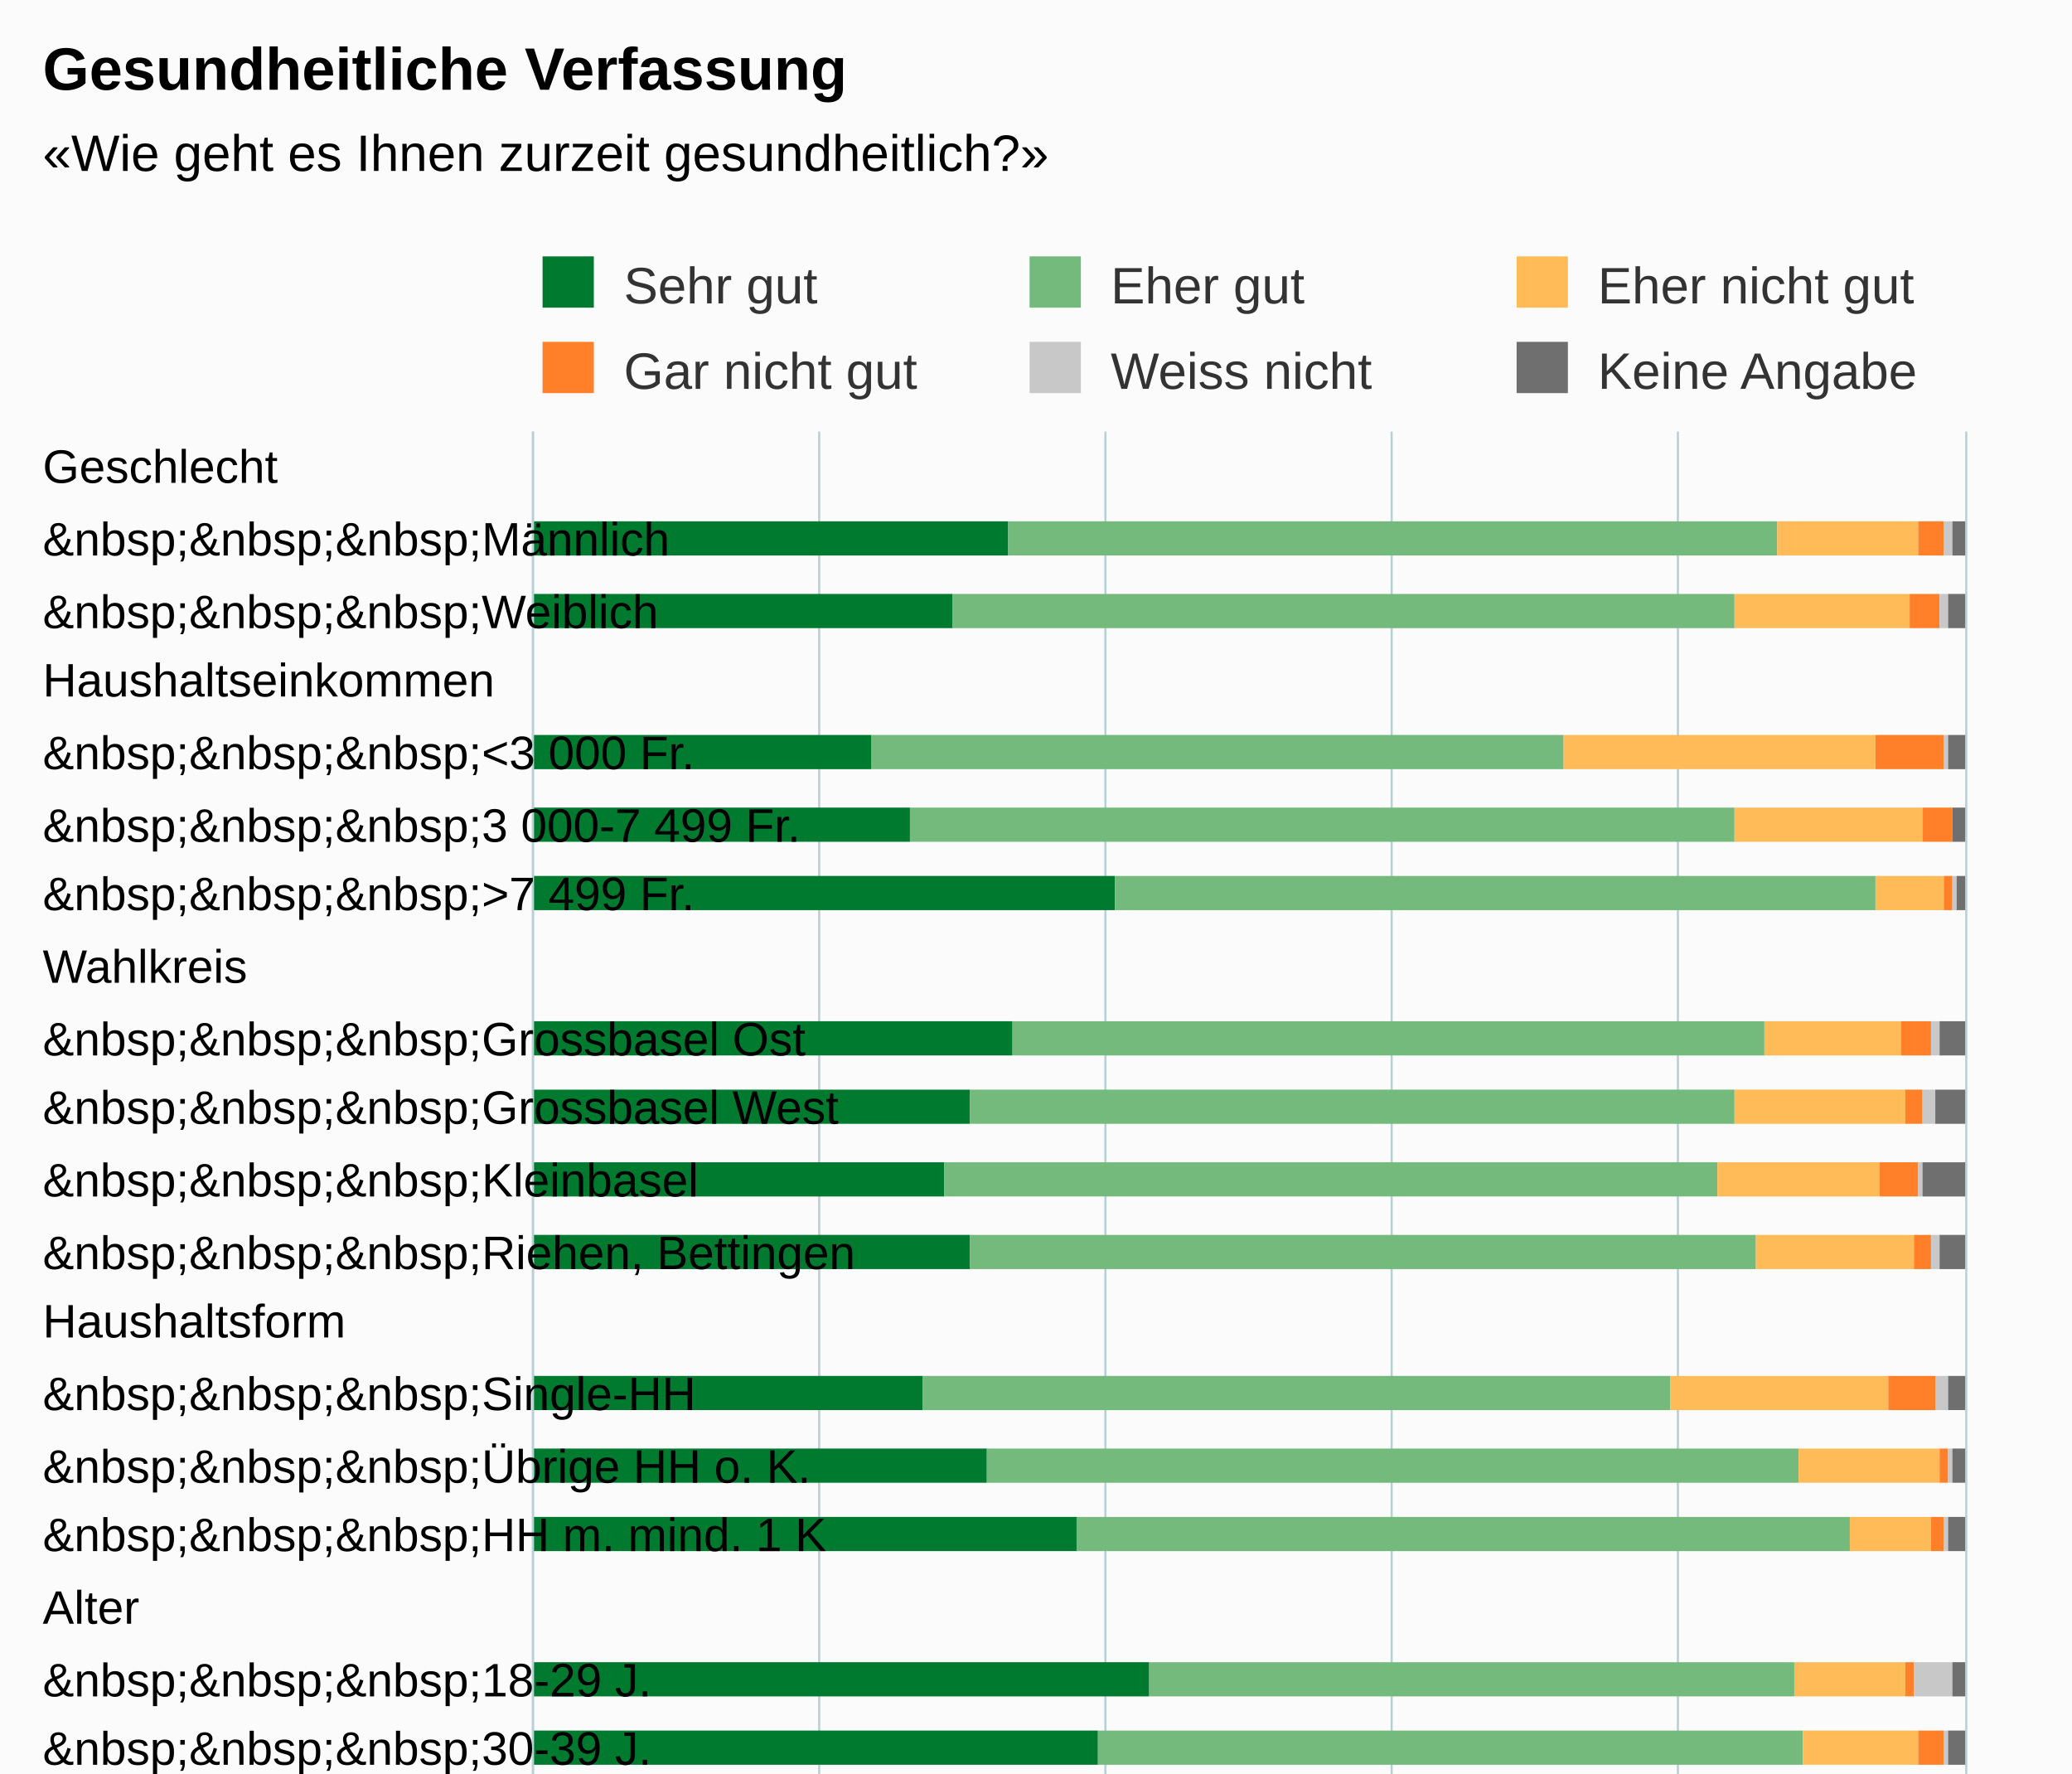
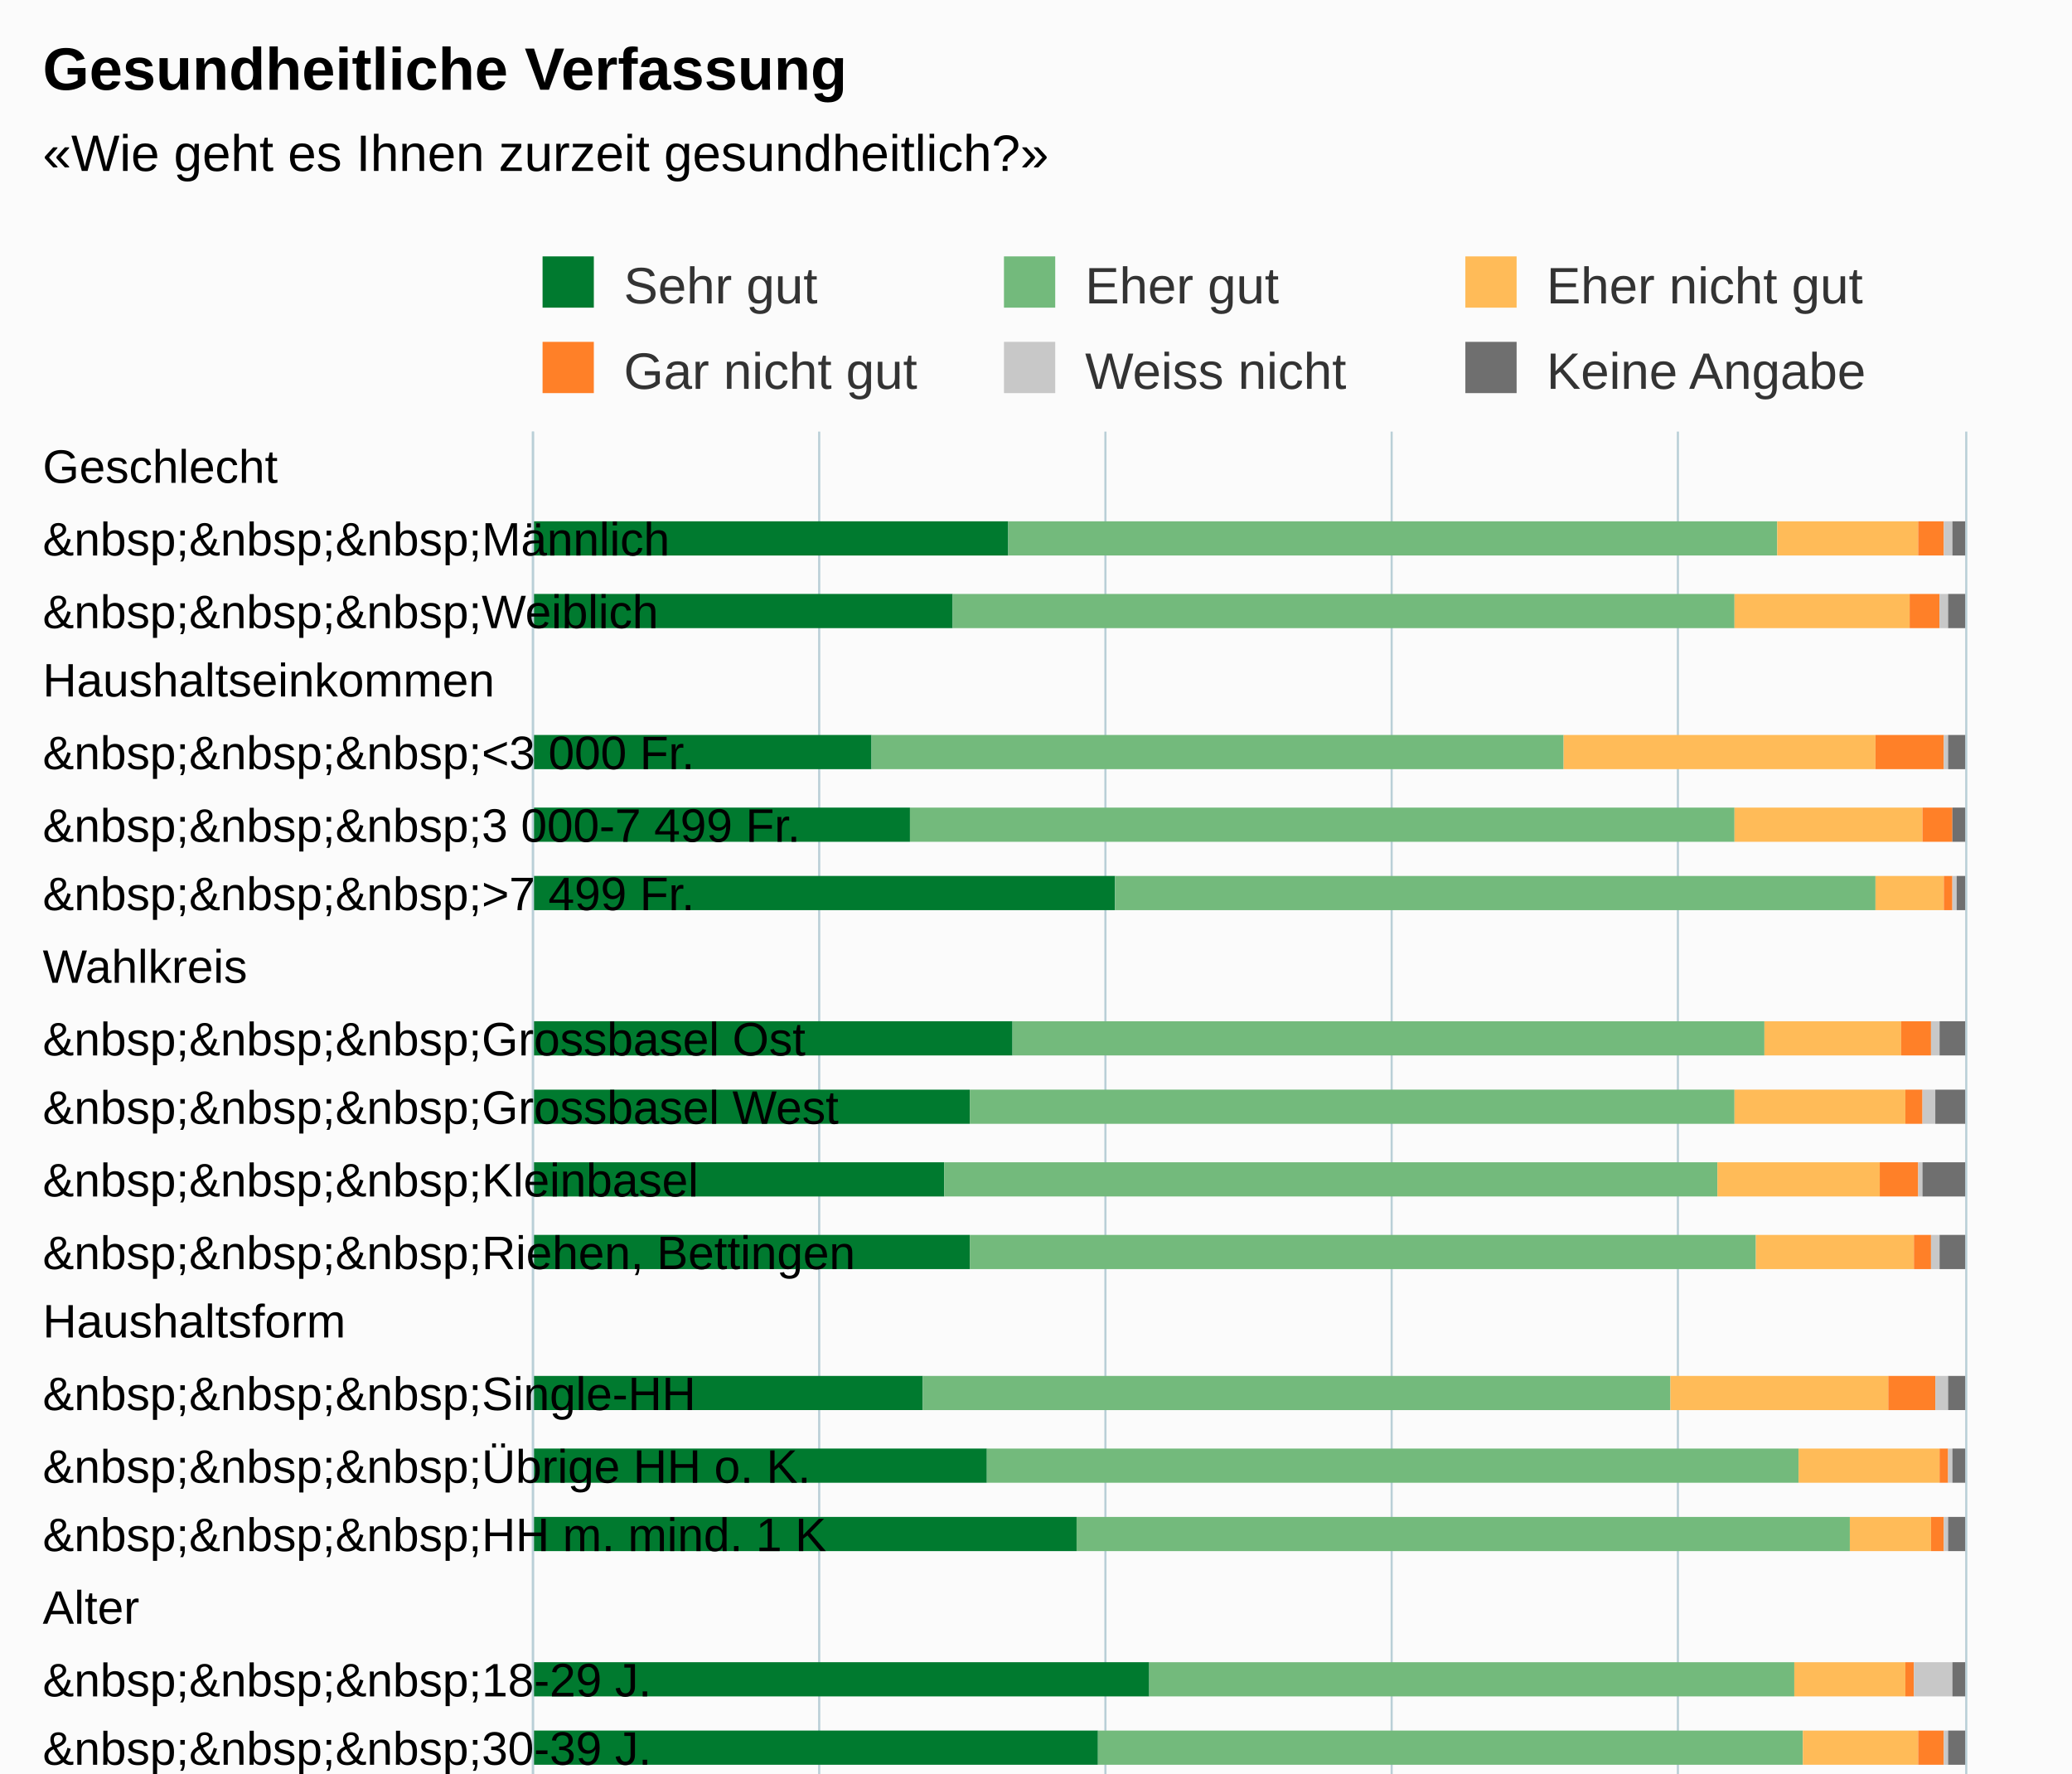
<svg xmlns="http://www.w3.org/2000/svg" version="1.1" class="highcharts-root" style="font-family:Arial;font-size:12px;" viewBox="0 0 485 415">
  <defs>
-     <clipPath id="highcharts-9z7416l-6">
+     <clipPath id="highcharts-swom8q6-6">
      <rect x="0" y="0" width="550" height="335" fill="none" />
    </clipPath>
-     <clipPath id="highcharts-9z7416l-7">
+     <clipPath id="highcharts-swom8q6-7">
      <rect x="0" y="0" width="550" height="335" fill="none" />
    </clipPath>
  </defs>
  <rect fill="#fbfbfb" class="highcharts-background" x="0" y="0" width="485" height="713" rx="0" ry="0" />
  <rect fill="none" class="highcharts-plot-background" x="125" y="101" width="335" height="550" />
  <g class="highcharts-pane-group" data-z-index="0" />
  <g class="highcharts-grid highcharts-xaxis-grid " data-z-index="1">
    <path fill="none" data-z-index="1" class="highcharts-grid-line" d="M 125 118.5 L 460 118.5" opacity="1" />
    <path fill="none" data-z-index="1" class="highcharts-grid-line" d="M 125 134.5 L 460 134.5" opacity="1" />
    <path fill="none" data-z-index="1" class="highcharts-grid-line" d="M 125 151.5 L 460 151.5" opacity="1" />
    <path fill="none" data-z-index="1" class="highcharts-grid-line" d="M 125 168.5 L 460 168.5" opacity="1" />
    <path fill="none" data-z-index="1" class="highcharts-grid-line" d="M 125 184.5 L 460 184.5" opacity="1" />
    <path fill="none" data-z-index="1" class="highcharts-grid-line" d="M 125 201.5 L 460 201.5" opacity="1" />
    <path fill="none" data-z-index="1" class="highcharts-grid-line" d="M 125 218.5 L 460 218.5" opacity="1" />
    <path fill="none" data-z-index="1" class="highcharts-grid-line" d="M 125 234.5 L 460 234.5" opacity="1" />
    <path fill="none" data-z-index="1" class="highcharts-grid-line" d="M 125 251.5 L 460 251.5" opacity="1" />
    <path fill="none" data-z-index="1" class="highcharts-grid-line" d="M 125 268.5 L 460 268.5" opacity="1" />
    <path fill="none" data-z-index="1" class="highcharts-grid-line" d="M 125 284.5 L 460 284.5" opacity="1" />
    <path fill="none" data-z-index="1" class="highcharts-grid-line" d="M 125 301.5 L 460 301.5" opacity="1" />
    <path fill="none" data-z-index="1" class="highcharts-grid-line" d="M 125 318.5 L 460 318.5" opacity="1" />
    <path fill="none" data-z-index="1" class="highcharts-grid-line" d="M 125 334.5 L 460 334.5" opacity="1" />
    <path fill="none" data-z-index="1" class="highcharts-grid-line" d="M 125 351.5 L 460 351.5" opacity="1" />
    <path fill="none" data-z-index="1" class="highcharts-grid-line" d="M 125 368.5 L 460 368.5" opacity="1" />
    <path fill="none" data-z-index="1" class="highcharts-grid-line" d="M 125 384.5 L 460 384.5" opacity="1" />
    <path fill="none" data-z-index="1" class="highcharts-grid-line" d="M 125 401.5 L 460 401.5" opacity="1" />
    <path fill="none" data-z-index="1" class="highcharts-grid-line" d="M 125 418.5 L 460 418.5" opacity="1" />
    <path fill="none" data-z-index="1" class="highcharts-grid-line" d="M 125 434.5 L 460 434.5" opacity="1" />
    <path fill="none" data-z-index="1" class="highcharts-grid-line" d="M 125 451.5 L 460 451.5" opacity="1" />
    <path fill="none" data-z-index="1" class="highcharts-grid-line" d="M 125 468.5 L 460 468.5" opacity="1" />
    <path fill="none" data-z-index="1" class="highcharts-grid-line" d="M 125 484.5 L 460 484.5" opacity="1" />
    <path fill="none" data-z-index="1" class="highcharts-grid-line" d="M 125 501.5 L 460 501.5" opacity="1" />
    <path fill="none" data-z-index="1" class="highcharts-grid-line" d="M 125 518.5 L 460 518.5" opacity="1" />
    <path fill="none" data-z-index="1" class="highcharts-grid-line" d="M 125 534.5 L 460 534.5" opacity="1" />
    <path fill="none" data-z-index="1" class="highcharts-grid-line" d="M 125 551.5 L 460 551.5" opacity="1" />
    <path fill="none" data-z-index="1" class="highcharts-grid-line" d="M 125 568.5 L 460 568.5" opacity="1" />
    <path fill="none" data-z-index="1" class="highcharts-grid-line" d="M 125 584.5 L 460 584.5" opacity="1" />
    <path fill="none" data-z-index="1" class="highcharts-grid-line" d="M 125 601.5 L 460 601.5" opacity="1" />
    <path fill="none" data-z-index="1" class="highcharts-grid-line" d="M 125 618.5 L 460 618.5" opacity="1" />
    <path fill="none" data-z-index="1" class="highcharts-grid-line" d="M 125 634.5 L 460 634.5" opacity="1" />
    <path fill="none" data-z-index="1" class="highcharts-grid-line" d="M 125 651.5 L 460 651.5" opacity="1" />
    <path fill="none" data-z-index="1" class="highcharts-grid-line" d="M 125 101.5 L 460 101.5" opacity="1" />
  </g>
  <g class="highcharts-grid highcharts-yaxis-grid " data-z-index="1">
    <path fill="none" stroke="#B9CFD7" stroke-width="0.5" data-z-index="1" class="highcharts-grid-line" d="M 124.75 101 L 124.75 651" opacity="1" />
    <path fill="none" stroke="#B9CFD7" stroke-width="0.5" data-z-index="1" class="highcharts-grid-line" d="M 191.75 101 L 191.75 651" opacity="1" />
    <path fill="none" stroke="#B9CFD7" stroke-width="0.5" data-z-index="1" class="highcharts-grid-line" d="M 258.75 101 L 258.75 651" opacity="1" />
    <path fill="none" stroke="#B9CFD7" stroke-width="0.5" data-z-index="1" class="highcharts-grid-line" d="M 325.75 101 L 325.75 651" opacity="1" />
    <path fill="none" stroke="#B9CFD7" stroke-width="0.5" data-z-index="1" class="highcharts-grid-line" d="M 392.75 101 L 392.75 651" opacity="1" />
    <path fill="none" stroke="#B9CFD7" stroke-width="0.5" data-z-index="1" class="highcharts-grid-line" d="M 460.25 101 L 460.25 651" opacity="1" />
  </g>
  <rect fill="none" class="highcharts-plot-border" data-z-index="1" x="125" y="101" width="335" height="550" />
  <g class="highcharts-axis highcharts-xaxis " data-z-index="2">
    <path fill="none" class="highcharts-axis-line" stroke="#B9CFD7" stroke-width="0.5" data-z-index="7" d="M 124.75 101 L 124.75 651" />
  </g>
  <g class="highcharts-axis highcharts-yaxis " data-z-index="2">
    <path fill="none" class="highcharts-axis-line" data-z-index="7" d="M 125 651 L 460 651" />
  </g>
  <g class="highcharts-series-group" data-z-index="3">
-     <g data-z-index="0.1" class="highcharts-series highcharts-series-0 highcharts-column-series " transform="translate(460,651) rotate(90) scale(-1,1) scale(1 1)" clip-path="url(#highcharts-9z7416l-7)">
+     <g data-z-index="0.1" class="highcharts-series highcharts-series-0 highcharts-column-series " transform="translate(460,651) rotate(90) scale(-1,1) scale(1 1)" clip-path="url(#highcharts-swom8q6-7)">
      <rect x="521" y="224" width="8" height="112" fill="#007A2F" class="highcharts-point" />
      <rect x="504" y="237" width="8" height="99" fill="#007A2F" class="highcharts-point" />
      <rect x="471" y="256" width="8" height="80" fill="#007A2F" class="highcharts-point" />
      <rect x="454" y="247" width="8" height="89" fill="#007A2F" class="highcharts-point" />
      <rect x="438" y="199" width="8" height="137" fill="#007A2F" class="highcharts-point" />
      <rect x="404" y="223" width="8" height="113" fill="#007A2F" class="highcharts-point" />
      <rect x="388" y="233" width="8" height="103" fill="#007A2F" class="highcharts-point" />
      <rect x="371" y="239" width="8" height="97" fill="#007A2F" class="highcharts-point" />
      <rect x="354" y="233" width="8" height="103" fill="#007A2F" class="highcharts-point" />
      <rect x="321" y="244" width="8" height="92" fill="#007A2F" class="highcharts-point" />
      <rect x="304" y="229" width="8" height="107" fill="#007A2F" class="highcharts-point" />
      <rect x="288" y="208" width="8" height="128" fill="#007A2F" class="highcharts-point" />
      <rect x="254" y="191" width="8" height="145" fill="#007A2F" class="highcharts-point" />
      <rect x="238" y="203" width="8" height="133" fill="#007A2F" class="highcharts-point" />
      <rect x="221" y="203" width="8" height="133" fill="#007A2F" class="highcharts-point" />
      <rect x="204" y="230" width="8" height="106" fill="#007A2F" class="highcharts-point" />
      <rect x="188" y="236" width="8" height="100" fill="#007A2F" class="highcharts-point" />
      <rect x="171" y="273" width="8" height="63" fill="#007A2F" class="highcharts-point" />
      <rect x="138" y="234" width="8" height="102" fill="#007A2F" class="highcharts-point" />
      <rect x="121" y="224" width="8" height="112" fill="#007A2F" class="highcharts-point" />
      <rect x="88" y="200" width="8" height="136" fill="#007A2F" class="highcharts-point" />
      <rect x="71" y="184" width="8" height="152" fill="#007A2F" class="highcharts-point" />
      <rect x="54" y="199" width="8" height="137" fill="#007A2F" class="highcharts-point" />
      <rect x="38" y="186" width="8" height="150" fill="#007A2F" class="highcharts-point" />
      <rect x="21" y="205" width="8" height="131" fill="#007A2F" class="highcharts-point" />
      <rect x="4" y="232" width="8" height="104" fill="#007A2F" class="highcharts-point" />
    </g>
    <g data-z-index="0.1" class="highcharts-markers highcharts-series-0 highcharts-column-series " transform="translate(460,651) rotate(90) scale(-1,1) scale(1 1)" clip-path="none" />
-     <g data-z-index="0.1" class="highcharts-series highcharts-series-1 highcharts-column-series " transform="translate(460,651) rotate(90) scale(-1,1) scale(1 1)" clip-path="url(#highcharts-9z7416l-7)">
+     <g data-z-index="0.1" class="highcharts-series highcharts-series-1 highcharts-column-series " transform="translate(460,651) rotate(90) scale(-1,1) scale(1 1)" clip-path="url(#highcharts-swom8q6-7)">
      <rect x="521" y="44" width="8" height="180" fill="#73BA7C" class="highcharts-point" />
      <rect x="504" y="54" width="8" height="183" fill="#73BA7C" class="highcharts-point" />
      <rect x="471" y="94" width="8" height="162" fill="#73BA7C" class="highcharts-point" />
      <rect x="454" y="54" width="8" height="193" fill="#73BA7C" class="highcharts-point" />
      <rect x="438" y="21" width="8" height="178" fill="#73BA7C" class="highcharts-point" />
      <rect x="404" y="47" width="8" height="176" fill="#73BA7C" class="highcharts-point" />
      <rect x="388" y="54" width="8" height="179" fill="#73BA7C" class="highcharts-point" />
      <rect x="371" y="58" width="8" height="181" fill="#73BA7C" class="highcharts-point" />
      <rect x="354" y="49" width="8" height="184" fill="#73BA7C" class="highcharts-point" />
      <rect x="321" y="69" width="8" height="175" fill="#73BA7C" class="highcharts-point" />
      <rect x="304" y="39" width="8" height="190" fill="#73BA7C" class="highcharts-point" />
      <rect x="288" y="27" width="8" height="181" fill="#73BA7C" class="highcharts-point" />
      <rect x="254" y="40" width="8" height="151" fill="#73BA7C" class="highcharts-point" />
      <rect x="238" y="38" width="8" height="165" fill="#73BA7C" class="highcharts-point" />
      <rect x="221" y="24" width="8" height="179" fill="#73BA7C" class="highcharts-point" />
      <rect x="204" y="51" width="8" height="179" fill="#73BA7C" class="highcharts-point" />
      <rect x="188" y="49" width="8" height="187" fill="#73BA7C" class="highcharts-point" />
      <rect x="171" y="70" width="8" height="203" fill="#73BA7C" class="highcharts-point" />
      <rect x="138" y="51" width="8" height="183" fill="#73BA7C" class="highcharts-point" />
      <rect x="121" y="53" width="8" height="171" fill="#73BA7C" class="highcharts-point" />
      <rect x="88" y="47" width="8" height="153" fill="#73BA7C" class="highcharts-point" />
      <rect x="71" y="39" width="8" height="145" fill="#73BA7C" class="highcharts-point" />
      <rect x="54" y="46" width="8" height="153" fill="#73BA7C" class="highcharts-point" />
      <rect x="38" y="42" width="8" height="144" fill="#73BA7C" class="highcharts-point" />
      <rect x="21" y="47" width="8" height="158" fill="#73BA7C" class="highcharts-point" />
      <rect x="4" y="53" width="8" height="179" fill="#73BA7C" class="highcharts-point" />
    </g>
    <g data-z-index="0.1" class="highcharts-markers highcharts-series-1 highcharts-column-series " transform="translate(460,651) rotate(90) scale(-1,1) scale(1 1)" clip-path="none" />
-     <g data-z-index="0.1" class="highcharts-series highcharts-series-2 highcharts-column-series " transform="translate(460,651) rotate(90) scale(-1,1) scale(1 1)" clip-path="url(#highcharts-9z7416l-7)">
+     <g data-z-index="0.1" class="highcharts-series highcharts-series-2 highcharts-column-series " transform="translate(460,651) rotate(90) scale(-1,1) scale(1 1)" clip-path="url(#highcharts-swom8q6-7)">
      <rect x="521" y="11" width="8" height="33" fill="#FFBB58" class="highcharts-point" />
      <rect x="504" y="13" width="8" height="41" fill="#FFBB58" class="highcharts-point" />
      <rect x="471" y="21" width="8" height="73" fill="#FFBB58" class="highcharts-point" />
      <rect x="454" y="10" width="8" height="44" fill="#FFBB58" class="highcharts-point" />
      <rect x="438" y="5" width="8" height="16" fill="#FFBB58" class="highcharts-point" />
      <rect x="404" y="15" width="8" height="32" fill="#FFBB58" class="highcharts-point" />
      <rect x="388" y="14" width="8" height="40" fill="#FFBB58" class="highcharts-point" />
      <rect x="371" y="20" width="8" height="38" fill="#FFBB58" class="highcharts-point" />
      <rect x="354" y="12" width="8" height="37" fill="#FFBB58" class="highcharts-point" />
      <rect x="321" y="18" width="8" height="51" fill="#FFBB58" class="highcharts-point" />
      <rect x="304" y="6" width="8" height="33" fill="#FFBB58" class="highcharts-point" />
      <rect x="288" y="8" width="8" height="19" fill="#FFBB58" class="highcharts-point" />
      <rect x="254" y="14" width="8" height="26" fill="#FFBB58" class="highcharts-point" />
      <rect x="238" y="11" width="8" height="27" fill="#FFBB58" class="highcharts-point" />
      <rect x="221" y="9" width="8" height="15" fill="#FFBB58" class="highcharts-point" />
      <rect x="204" y="13" width="8" height="38" fill="#FFBB58" class="highcharts-point" />
      <rect x="188" y="10" width="8" height="39" fill="#FFBB58" class="highcharts-point" />
      <rect x="171" y="11" width="8" height="59" fill="#FFBB58" class="highcharts-point" />
      <rect x="138" y="14" width="8" height="37" fill="#FFBB58" class="highcharts-point" />
      <rect x="121" y="15" width="8" height="38" fill="#FFBB58" class="highcharts-point" />
      <rect x="88" y="10" width="8" height="37" fill="#FFBB58" class="highcharts-point" />
      <rect x="71" y="6" width="8" height="33" fill="#FFBB58" class="highcharts-point" />
      <rect x="54" y="6" width="8" height="40" fill="#FFBB58" class="highcharts-point" />
      <rect x="38" y="9" width="8" height="33" fill="#FFBB58" class="highcharts-point" />
      <rect x="21" y="11" width="8" height="36" fill="#FFBB58" class="highcharts-point" />
      <rect x="4" y="16" width="8" height="37" fill="#FFBB58" class="highcharts-point" />
    </g>
    <g data-z-index="0.1" class="highcharts-markers highcharts-series-2 highcharts-column-series " transform="translate(460,651) rotate(90) scale(-1,1) scale(1 1)" clip-path="none" />
-     <g data-z-index="0.1" class="highcharts-series highcharts-series-3 highcharts-column-series " transform="translate(460,651) rotate(90) scale(-1,1) scale(1 1)" clip-path="url(#highcharts-9z7416l-7)">
+     <g data-z-index="0.1" class="highcharts-series highcharts-series-3 highcharts-column-series " transform="translate(460,651) rotate(90) scale(-1,1) scale(1 1)" clip-path="url(#highcharts-swom8q6-7)">
      <rect x="521" y="5" width="8" height="6" fill="#FF8028" class="highcharts-point" />
      <rect x="504" y="6" width="8" height="7" fill="#FF8028" class="highcharts-point" />
      <rect x="471" y="5" width="8" height="16" fill="#FF8028" class="highcharts-point" />
      <rect x="454" y="3" width="8" height="7" fill="#FF8028" class="highcharts-point" />
      <rect x="438" y="3" width="8" height="2" fill="#FF8028" class="highcharts-point" />
      <rect x="404" y="8" width="8" height="7" fill="#FF8028" class="highcharts-point" />
      <rect x="388" y="10" width="8" height="4" fill="#FF8028" class="highcharts-point" />
      <rect x="371" y="11" width="8" height="9" fill="#FF8028" class="highcharts-point" />
      <rect x="354" y="8" width="8" height="4" fill="#FF8028" class="highcharts-point" />
      <rect x="321" y="7" width="8" height="11" fill="#FF8028" class="highcharts-point" />
      <rect x="304" y="4" width="8" height="2" fill="#FF8028" class="highcharts-point" />
      <rect x="288" y="5" width="8" height="3" fill="#FF8028" class="highcharts-point" />
      <rect x="254" y="12" width="8" height="2" fill="#FF8028" class="highcharts-point" />
      <rect x="238" y="5" width="8" height="6" fill="#FF8028" class="highcharts-point" />
      <rect x="221" y="2" width="8" height="7" fill="#FF8028" class="highcharts-point" />
      <rect x="204" y="5" width="8" height="8" fill="#FF8028" class="highcharts-point" />
      <rect x="188" y="5" width="8" height="5" fill="#FF8028" class="highcharts-point" />
      <rect x="171" y="5" width="8" height="6" fill="#FF8028" class="highcharts-point" />
      <rect x="138" y="8" width="8" height="6" fill="#FF8028" class="highcharts-point" />
      <rect x="121" y="6" width="8" height="9" fill="#FF8028" class="highcharts-point" />
      <rect x="88" y="2" width="8" height="8" fill="#FF8028" class="highcharts-point" />
      <rect x="71" y="0" width="8" height="6" fill="#FF8028" class="highcharts-point" />
      <rect x="54" y="0" width="8" height="6" fill="#FF8028" class="highcharts-point" />
      <rect x="38" y="0" width="8" height="9" fill="#FF8028" class="highcharts-point" />
      <rect x="21" y="2" width="8" height="9" fill="#FF8028" class="highcharts-point" />
      <rect x="4" y="9" width="8" height="7" fill="#FF8028" class="highcharts-point" />
    </g>
    <g data-z-index="0.1" class="highcharts-markers highcharts-series-3 highcharts-column-series " transform="translate(460,651) rotate(90) scale(-1,1) scale(1 1)" clip-path="none" />
-     <g data-z-index="0.1" class="highcharts-series highcharts-series-4 highcharts-column-series " transform="translate(460,651) rotate(90) scale(-1,1) scale(1 1)" clip-path="url(#highcharts-9z7416l-7)">
+     <g data-z-index="0.1" class="highcharts-series highcharts-series-4 highcharts-column-series " transform="translate(460,651) rotate(90) scale(-1,1) scale(1 1)" clip-path="url(#highcharts-swom8q6-7)">
      <rect x="521" y="3" width="8" height="2" fill="#C8C8C8" class="highcharts-point" />
      <rect x="504" y="4" width="8" height="2" fill="#C8C8C8" class="highcharts-point" />
      <rect x="471" y="4" width="8" height="1" fill="#C8C8C8" class="highcharts-point" />
      <rect x="454" y="3" width="8" height="0" fill="#C8C8C8" class="highcharts-point" />
      <rect x="438" y="2" width="8" height="1" fill="#C8C8C8" class="highcharts-point" />
      <rect x="404" y="6" width="8" height="2" fill="#C8C8C8" class="highcharts-point" />
      <rect x="388" y="7" width="8" height="3" fill="#C8C8C8" class="highcharts-point" />
      <rect x="371" y="10" width="8" height="1" fill="#C8C8C8" class="highcharts-point" />
      <rect x="354" y="6" width="8" height="2" fill="#C8C8C8" class="highcharts-point" />
      <rect x="321" y="4" width="8" height="3" fill="#C8C8C8" class="highcharts-point" />
      <rect x="304" y="3" width="8" height="1" fill="#C8C8C8" class="highcharts-point" />
      <rect x="288" y="4" width="8" height="1" fill="#C8C8C8" class="highcharts-point" />
      <rect x="254" y="3" width="8" height="9" fill="#C8C8C8" class="highcharts-point" />
      <rect x="238" y="4" width="8" height="1" fill="#C8C8C8" class="highcharts-point" />
      <rect x="221" y="2" width="8" height="0" fill="#C8C8C8" class="highcharts-point" />
      <rect x="204" y="4" width="8" height="1" fill="#C8C8C8" class="highcharts-point" />
      <rect x="188" y="4" width="8" height="1" fill="#C8C8C8" class="highcharts-point" />
      <rect x="171" y="3" width="8" height="2" fill="#C8C8C8" class="highcharts-point" />
      <rect x="138" y="7" width="8" height="1" fill="#C8C8C8" class="highcharts-point" />
      <rect x="121" y="3" width="8" height="3" fill="#C8C8C8" class="highcharts-point" />
      <rect x="88" y="0" width="8" height="2" fill="#C8C8C8" class="highcharts-point" />
      <rect x="71" y="1" width="8" height="0" fill="#C8C8C8" class="highcharts-point" />
      <rect x="54" y="1" width="8" height="0" fill="#C8C8C8" class="highcharts-point" />
      <rect x="38" y="1" width="8" height="0" fill="#C8C8C8" class="highcharts-point" />
      <rect x="21" y="0" width="8" height="2" fill="#C8C8C8" class="highcharts-point" />
      <rect x="4" y="7" width="8" height="2" fill="#C8C8C8" class="highcharts-point" />
    </g>
    <g data-z-index="0.1" class="highcharts-markers highcharts-series-4 highcharts-column-series " transform="translate(460,651) rotate(90) scale(-1,1) scale(1 1)" clip-path="none" />
-     <g data-z-index="0.1" class="highcharts-series highcharts-series-5 highcharts-column-series " transform="translate(460,651) rotate(90) scale(-1,1) scale(1 1)" clip-path="url(#highcharts-9z7416l-7)">
+     <g data-z-index="0.1" class="highcharts-series highcharts-series-5 highcharts-column-series " transform="translate(460,651) rotate(90) scale(-1,1) scale(1 1)" clip-path="url(#highcharts-swom8q6-7)">
      <rect x="521" y="0" width="8" height="3" fill="#6F6F6F" class="highcharts-point" />
      <rect x="504" y="0" width="8" height="4" fill="#6F6F6F" class="highcharts-point" />
      <rect x="471" y="0" width="8" height="4" fill="#6F6F6F" class="highcharts-point" />
      <rect x="454" y="0" width="8" height="3" fill="#6F6F6F" class="highcharts-point" />
      <rect x="438" y="0" width="8" height="2" fill="#6F6F6F" class="highcharts-point" />
      <rect x="404" y="0" width="8" height="6" fill="#6F6F6F" class="highcharts-point" />
      <rect x="388" y="0" width="8" height="7" fill="#6F6F6F" class="highcharts-point" />
      <rect x="371" y="0" width="8" height="10" fill="#6F6F6F" class="highcharts-point" />
      <rect x="354" y="0" width="8" height="6" fill="#6F6F6F" class="highcharts-point" />
      <rect x="321" y="0" width="8" height="4" fill="#6F6F6F" class="highcharts-point" />
      <rect x="304" y="0" width="8" height="3" fill="#6F6F6F" class="highcharts-point" />
      <rect x="288" y="0" width="8" height="4" fill="#6F6F6F" class="highcharts-point" />
      <rect x="254" y="0" width="8" height="3" fill="#6F6F6F" class="highcharts-point" />
      <rect x="238" y="0" width="8" height="4" fill="#6F6F6F" class="highcharts-point" />
      <rect x="221" y="0" width="8" height="2" fill="#6F6F6F" class="highcharts-point" />
      <rect x="204" y="0" width="8" height="4" fill="#6F6F6F" class="highcharts-point" />
      <rect x="188" y="0" width="8" height="4" fill="#6F6F6F" class="highcharts-point" />
      <rect x="171" y="0" width="8" height="3" fill="#6F6F6F" class="highcharts-point" />
      <rect x="138" y="0" width="8" height="7" fill="#6F6F6F" class="highcharts-point" />
      <rect x="121" y="0" width="8" height="3" fill="#6F6F6F" class="highcharts-point" />
      <rect x="88" y="1" width="8" height="0" fill="#6F6F6F" class="highcharts-point" />
      <rect x="71" y="1" width="8" height="0" fill="#6F6F6F" class="highcharts-point" />
      <rect x="54" y="1" width="8" height="0" fill="#6F6F6F" class="highcharts-point" />
      <rect x="38" y="1" width="8" height="0" fill="#6F6F6F" class="highcharts-point" />
      <rect x="21" y="1" width="8" height="0" fill="#6F6F6F" class="highcharts-point" />
      <rect x="4" y="0" width="8" height="7" fill="#6F6F6F" class="highcharts-point" />
    </g>
    <g data-z-index="0.1" class="highcharts-markers highcharts-series-5 highcharts-column-series " transform="translate(460,651) rotate(90) scale(-1,1) scale(1 1)" clip-path="none" />
  </g>
  <text x="10" text-anchor="start" class="highcharts-title" data-z-index="4" style="color:#000000;font-size:14px;font-weight:bold;fill:#000000;" y="21">
    <tspan>Gesundheitliche Verfassung</tspan>
  </text>
  <text x="10" text-anchor="start" class="highcharts-subtitle" data-z-index="4" style="color:#000000;font-size:12px;fill:#000000;" y="40">
    <tspan>«Wie geht es Ihnen zurzeit gesundheitlich?»</tspan>
  </text>
  <g class="highcharts-legend" data-z-index="7" transform="translate(120,56)">
-     <rect fill="none" class="highcharts-legend-box" rx="0" ry="0" x="0" y="0" width="351" height="45" visibility="visible" />
+     <rect fill="none" class="highcharts-legend-box" rx="0" ry="0" x="0" y="0" width="324" height="45" visibility="visible" />
    <g data-z-index="1">
      <g>
        <g class="highcharts-legend-item highcharts-column-series highcharts-color-undefined highcharts-series-0" data-z-index="1" transform="translate(5,0)">
          <text x="21" style="color:#333333;font-size:12px;font-weight:normal;cursor:pointer;fill:#333333;" text-anchor="start" data-z-index="2" y="15">
            <tspan>Sehr gut</tspan>
          </text>
          <rect x="2" y="4" width="12" height="12" fill="#007A2F" class="highcharts-point" data-z-index="3" />
        </g>
-         <g class="highcharts-legend-item highcharts-column-series highcharts-color-undefined highcharts-series-1" data-z-index="1" transform="translate(119,0)">
+         <g class="highcharts-legend-item highcharts-column-series highcharts-color-undefined highcharts-series-1" data-z-index="1" transform="translate(113,0)">
          <text x="21" y="15" style="color:#333333;font-size:12px;font-weight:normal;cursor:pointer;fill:#333333;" text-anchor="start" data-z-index="2">
            <tspan>Eher gut</tspan>
          </text>
          <rect x="2" y="4" width="12" height="12" fill="#73BA7C" class="highcharts-point" data-z-index="3" />
        </g>
-         <g class="highcharts-legend-item highcharts-column-series highcharts-color-undefined highcharts-series-2" data-z-index="1" transform="translate(233,0)">
+         <g class="highcharts-legend-item highcharts-column-series highcharts-color-undefined highcharts-series-2" data-z-index="1" transform="translate(221,0)">
          <text x="21" y="15" style="color:#333333;font-size:12px;font-weight:normal;cursor:pointer;fill:#333333;" text-anchor="start" data-z-index="2">
            <tspan>Eher nicht gut</tspan>
          </text>
          <rect x="2" y="4" width="12" height="12" fill="#FFBB58" class="highcharts-point" data-z-index="3" />
        </g>
        <g class="highcharts-legend-item highcharts-column-series highcharts-color-undefined highcharts-series-3" data-z-index="1" transform="translate(5,20)">
          <text x="21" y="15" style="color:#333333;font-size:12px;font-weight:normal;cursor:pointer;fill:#333333;" text-anchor="start" data-z-index="2">
            <tspan>Gar nicht gut</tspan>
          </text>
          <rect x="2" y="4" width="12" height="12" fill="#FF8028" class="highcharts-point" data-z-index="3" />
        </g>
-         <g class="highcharts-legend-item highcharts-column-series highcharts-color-undefined highcharts-series-4" data-z-index="1" transform="translate(119,20)">
+         <g class="highcharts-legend-item highcharts-column-series highcharts-color-undefined highcharts-series-4" data-z-index="1" transform="translate(113,20)">
          <text x="21" y="15" style="color:#333333;font-size:12px;font-weight:normal;cursor:pointer;fill:#333333;" text-anchor="start" data-z-index="2">
            <tspan>Weiss nicht</tspan>
          </text>
          <rect x="2" y="4" width="12" height="12" fill="#C8C8C8" class="highcharts-point" data-z-index="3" />
        </g>
-         <g class="highcharts-legend-item highcharts-column-series highcharts-color-undefined highcharts-series-5" data-z-index="1" transform="translate(233,20)">
+         <g class="highcharts-legend-item highcharts-column-series highcharts-color-undefined highcharts-series-5" data-z-index="1" transform="translate(221,20)">
          <text x="21" y="15" style="color:#333333;font-size:12px;font-weight:normal;cursor:pointer;fill:#333333;" text-anchor="start" data-z-index="2">
            <tspan>Keine Angabe</tspan>
          </text>
          <rect x="2" y="4" width="12" height="12" fill="#6F6F6F" class="highcharts-point" data-z-index="3" />
        </g>
      </g>
    </g>
  </g>
  <g class="highcharts-axis-labels highcharts-xaxis-labels " data-z-index="7">
    <text x="10" style="color:#000000;cursor:default;font-size:11px;white-space:nowrap;fill:#000000;" text-anchor="start" transform="translate(0,0)" y="113" opacity="1">
      <tspan>Geschlecht</tspan>
    </text>
    <text x="10" style="color:#000000;cursor:default;font-size:11px;white-space:nowrap;fill:#000000;" text-anchor="start" transform="translate(0,0)" y="130" opacity="1">
      <tspan>&amp;nbsp;&amp;nbsp;&amp;nbsp;Männlich</tspan>
    </text>
    <text x="10" style="color:#000000;cursor:default;font-size:11px;white-space:nowrap;fill:#000000;" text-anchor="start" transform="translate(0,0)" y="147" opacity="1">
      <tspan>&amp;nbsp;&amp;nbsp;&amp;nbsp;Weiblich</tspan>
    </text>
    <text x="10" style="color:#000000;cursor:default;font-size:11px;white-space:nowrap;fill:#000000;" text-anchor="start" transform="translate(0,0)" y="163" opacity="1">
      <tspan>Haushaltseinkommen</tspan>
    </text>
    <text x="10" style="color:#000000;cursor:default;font-size:11px;white-space:nowrap;fill:#000000;" text-anchor="start" transform="translate(0,0)" y="180" opacity="1">
      <tspan>&amp;nbsp;&amp;nbsp;&amp;nbsp;&lt;3 000 Fr.</tspan>
    </text>
    <text x="10" style="color:#000000;cursor:default;font-size:11px;white-space:nowrap;fill:#000000;" text-anchor="start" transform="translate(0,0)" y="197" opacity="1">
      <tspan>&amp;nbsp;&amp;nbsp;&amp;nbsp;3 000-7 499 Fr.</tspan>
    </text>
    <text x="10" style="color:#000000;cursor:default;font-size:11px;white-space:nowrap;fill:#000000;" text-anchor="start" transform="translate(0,0)" y="213" opacity="1">
      <tspan>&amp;nbsp;&amp;nbsp;&amp;nbsp;&gt;7 499 Fr.</tspan>
    </text>
    <text x="10" style="color:#000000;cursor:default;font-size:11px;white-space:nowrap;fill:#000000;" text-anchor="start" transform="translate(0,0)" y="230" opacity="1">
      <tspan>Wahlkreis</tspan>
    </text>
    <text x="10" style="color:#000000;cursor:default;font-size:11px;white-space:nowrap;fill:#000000;" text-anchor="start" transform="translate(0,0)" y="247" opacity="1">
      <tspan>&amp;nbsp;&amp;nbsp;&amp;nbsp;Grossbasel Ost</tspan>
    </text>
    <text x="10" style="color:#000000;cursor:default;font-size:11px;white-space:nowrap;fill:#000000;" text-anchor="start" transform="translate(0,0)" y="263" opacity="1">
      <tspan>&amp;nbsp;&amp;nbsp;&amp;nbsp;Grossbasel West</tspan>
    </text>
    <text x="10" style="color:#000000;cursor:default;font-size:11px;white-space:nowrap;fill:#000000;" text-anchor="start" transform="translate(0,0)" y="280" opacity="1">
      <tspan>&amp;nbsp;&amp;nbsp;&amp;nbsp;Kleinbasel</tspan>
    </text>
    <text x="10" style="color:#000000;cursor:default;font-size:11px;white-space:nowrap;fill:#000000;" text-anchor="start" transform="translate(0,0)" y="297" opacity="1">
      <tspan>&amp;nbsp;&amp;nbsp;&amp;nbsp;Riehen, Bettingen</tspan>
    </text>
    <text x="10" style="color:#000000;cursor:default;font-size:11px;white-space:nowrap;fill:#000000;" text-anchor="start" transform="translate(0,0)" y="313" opacity="1">
      <tspan>Haushaltsform</tspan>
    </text>
    <text x="10" style="color:#000000;cursor:default;font-size:11px;white-space:nowrap;fill:#000000;" text-anchor="start" transform="translate(0,0)" y="330" opacity="1">
      <tspan>&amp;nbsp;&amp;nbsp;&amp;nbsp;Single-HH</tspan>
    </text>
    <text x="10" style="color:#000000;cursor:default;font-size:11px;white-space:nowrap;fill:#000000;" text-anchor="start" transform="translate(0,0)" y="347" opacity="1">
      <tspan>&amp;nbsp;&amp;nbsp;&amp;nbsp;Übrige HH o. K.</tspan>
    </text>
    <text x="10" style="color:#000000;cursor:default;font-size:11px;white-space:nowrap;fill:#000000;" text-anchor="start" transform="translate(0,0)" y="363" opacity="1">
      <tspan>&amp;nbsp;&amp;nbsp;&amp;nbsp;HH m. mind. 1 K</tspan>
    </text>
    <text x="10" style="color:#000000;cursor:default;font-size:11px;white-space:nowrap;fill:#000000;" text-anchor="start" transform="translate(0,0)" y="380" opacity="1">
      <tspan>Alter</tspan>
    </text>
    <text x="10" style="color:#000000;cursor:default;font-size:11px;white-space:nowrap;fill:#000000;" text-anchor="start" transform="translate(0,0)" y="397" opacity="1">
      <tspan>&amp;nbsp;&amp;nbsp;&amp;nbsp;18-29 J.</tspan>
    </text>
    <text x="10" style="color:#000000;cursor:default;font-size:11px;white-space:nowrap;fill:#000000;" text-anchor="start" transform="translate(0,0)" y="413" opacity="1">
      <tspan>&amp;nbsp;&amp;nbsp;&amp;nbsp;30-39 J.</tspan>
    </text>
    <text x="10" style="color:#000000;cursor:default;font-size:11px;white-space:nowrap;fill:#000000;" text-anchor="start" transform="translate(0,0)" y="430" opacity="1">
      <tspan>&amp;nbsp;&amp;nbsp;&amp;nbsp;40-49 J.</tspan>
    </text>
    <text x="10" style="color:#000000;cursor:default;font-size:11px;white-space:nowrap;fill:#000000;" text-anchor="start" transform="translate(0,0)" y="447" opacity="1">
      <tspan>&amp;nbsp;&amp;nbsp;&amp;nbsp;50-59 J.</tspan>
    </text>
    <text x="10" style="color:#000000;cursor:default;font-size:11px;white-space:nowrap;fill:#000000;" text-anchor="start" transform="translate(0,0)" y="463" opacity="1">
      <tspan>&amp;nbsp;&amp;nbsp;&amp;nbsp;60-69 J.</tspan>
    </text>
    <text x="10" style="color:#000000;cursor:default;font-size:11px;white-space:nowrap;fill:#000000;" text-anchor="start" transform="translate(0,0)" y="480" opacity="1">
      <tspan>&amp;nbsp;&amp;nbsp;&amp;nbsp;&gt;69 J.</tspan>
    </text>
    <text x="10" style="color:#000000;cursor:default;font-size:11px;white-space:nowrap;fill:#000000;" text-anchor="start" transform="translate(0,0)" y="497" opacity="1">
      <tspan>Staatsangehörigkeit</tspan>
    </text>
    <text x="10" style="color:#000000;cursor:default;font-size:11px;white-space:nowrap;fill:#000000;" text-anchor="start" transform="translate(0,0)" y="513" opacity="1">
      <tspan>&amp;nbsp;&amp;nbsp;&amp;nbsp;Schweiz</tspan>
    </text>
    <text x="10" style="color:#000000;cursor:default;font-size:11px;white-space:nowrap;fill:#000000;" text-anchor="start" transform="translate(0,0)" y="530" opacity="1">
      <tspan>&amp;nbsp;&amp;nbsp;&amp;nbsp;Ausland</tspan>
    </text>
    <text x="10" style="color:#000000;cursor:default;font-size:11px;white-space:nowrap;fill:#000000;" text-anchor="start" transform="translate(0,0)" y="547" opacity="1">
      <tspan>Befragungsjahr</tspan>
    </text>
    <text x="10" style="color:#000000;cursor:default;font-size:11px;white-space:nowrap;fill:#000000;" text-anchor="start" transform="translate(0,0)" y="563" opacity="1">
      <tspan>&amp;nbsp;&amp;nbsp;&amp;nbsp;2003</tspan>
    </text>
    <text x="10" style="color:#000000;cursor:default;font-size:11px;white-space:nowrap;fill:#000000;" text-anchor="start" transform="translate(0,0)" y="580" opacity="1">
      <tspan>&amp;nbsp;&amp;nbsp;&amp;nbsp;2005</tspan>
    </text>
    <text x="10" style="color:#000000;cursor:default;font-size:11px;white-space:nowrap;fill:#000000;" text-anchor="start" transform="translate(0,0)" y="597" opacity="1">
      <tspan>&amp;nbsp;&amp;nbsp;&amp;nbsp;2007</tspan>
    </text>
    <text x="10" style="color:#000000;cursor:default;font-size:11px;white-space:nowrap;fill:#000000;" text-anchor="start" transform="translate(0,0)" y="613" opacity="1">
      <tspan>&amp;nbsp;&amp;nbsp;&amp;nbsp;2011</tspan>
    </text>
    <text x="10" style="color:#000000;cursor:default;font-size:11px;white-space:nowrap;fill:#000000;" text-anchor="start" transform="translate(0,0)" y="630" opacity="1">
      <tspan>&amp;nbsp;&amp;nbsp;&amp;nbsp;2015</tspan>
    </text>
    <text x="10" style="color:#000000;cursor:default;font-size:11px;white-space:nowrap;fill:#000000;" text-anchor="start" transform="translate(0,0)" y="647" opacity="1">
      <tspan>&amp;nbsp;&amp;nbsp;&amp;nbsp;2019</tspan>
    </text>
  </g>
  <g class="highcharts-axis-labels highcharts-yaxis-labels " data-z-index="7">
    <text x="125" style="color:#000000;cursor:default;font-size:11px;fill:#000000;" text-anchor="middle" transform="translate(0,0)" y="670" opacity="1">0%</text>
    <text x="192" style="color:#000000;cursor:default;font-size:11px;fill:#000000;" text-anchor="middle" transform="translate(0,0)" y="670" opacity="1">20%</text>
    <text x="259" style="color:#000000;cursor:default;font-size:11px;fill:#000000;" text-anchor="middle" transform="translate(0,0)" y="670" opacity="1">40%</text>
    <text x="326" style="color:#000000;cursor:default;font-size:11px;fill:#000000;" text-anchor="middle" transform="translate(0,0)" y="670" opacity="1">60%</text>
    <text x="393" style="color:#000000;cursor:default;font-size:11px;fill:#000000;" text-anchor="middle" transform="translate(0,0)" y="670" opacity="1">80%</text>
    <text x="460" style="color:#000000;cursor:default;font-size:11px;fill:#000000;" text-anchor="middle" transform="translate(0,0)" y="670" opacity="1">100%</text>
  </g>
  <text x="10" class="highcharts-credits" text-anchor="start" data-z-index="8" style="cursor:default;color:#000000;font-size:10px;fill:#000000;" y="688">
    <tspan>Quelle: Statistisches Amt Basel-Stadt, kantonale Bevölkerungsbefragung.</tspan>
    <tspan x="10" dy="13">Zuletzt geändert: 2019-11-25</tspan>
  </text>
</svg>
